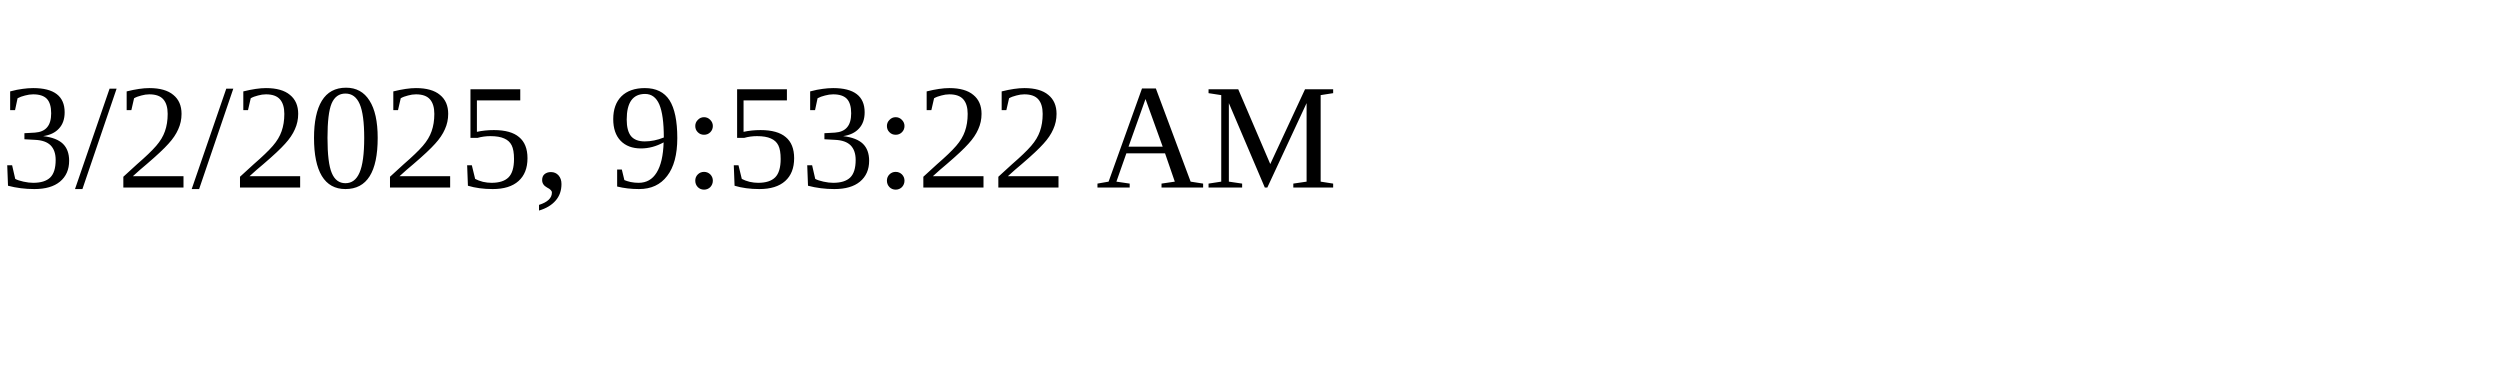
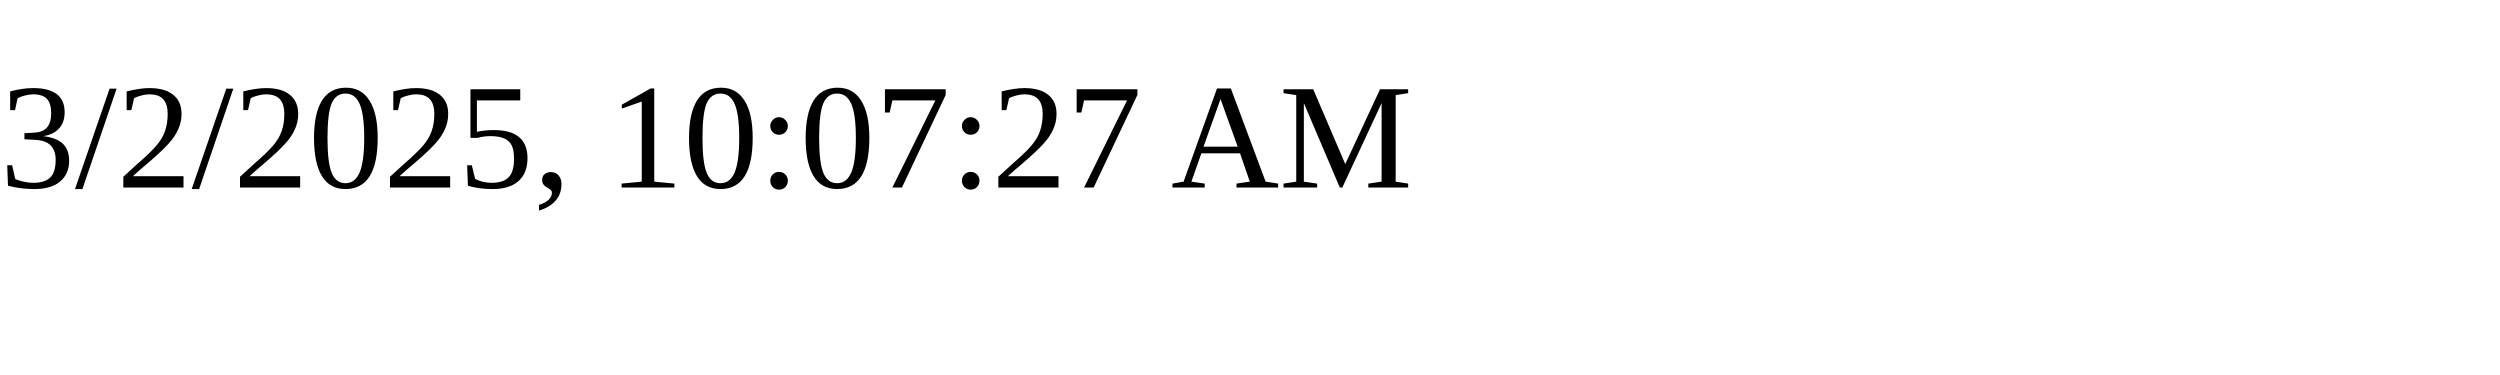
<svg xmlns="http://www.w3.org/2000/svg" height="30" width="200">
-   <text x="0" y="15">3/2/2025, 9:53:22 AM</text>
+   <text x="0" y="15">3/2/2025, 10:07:27 AM</text>
</svg>
